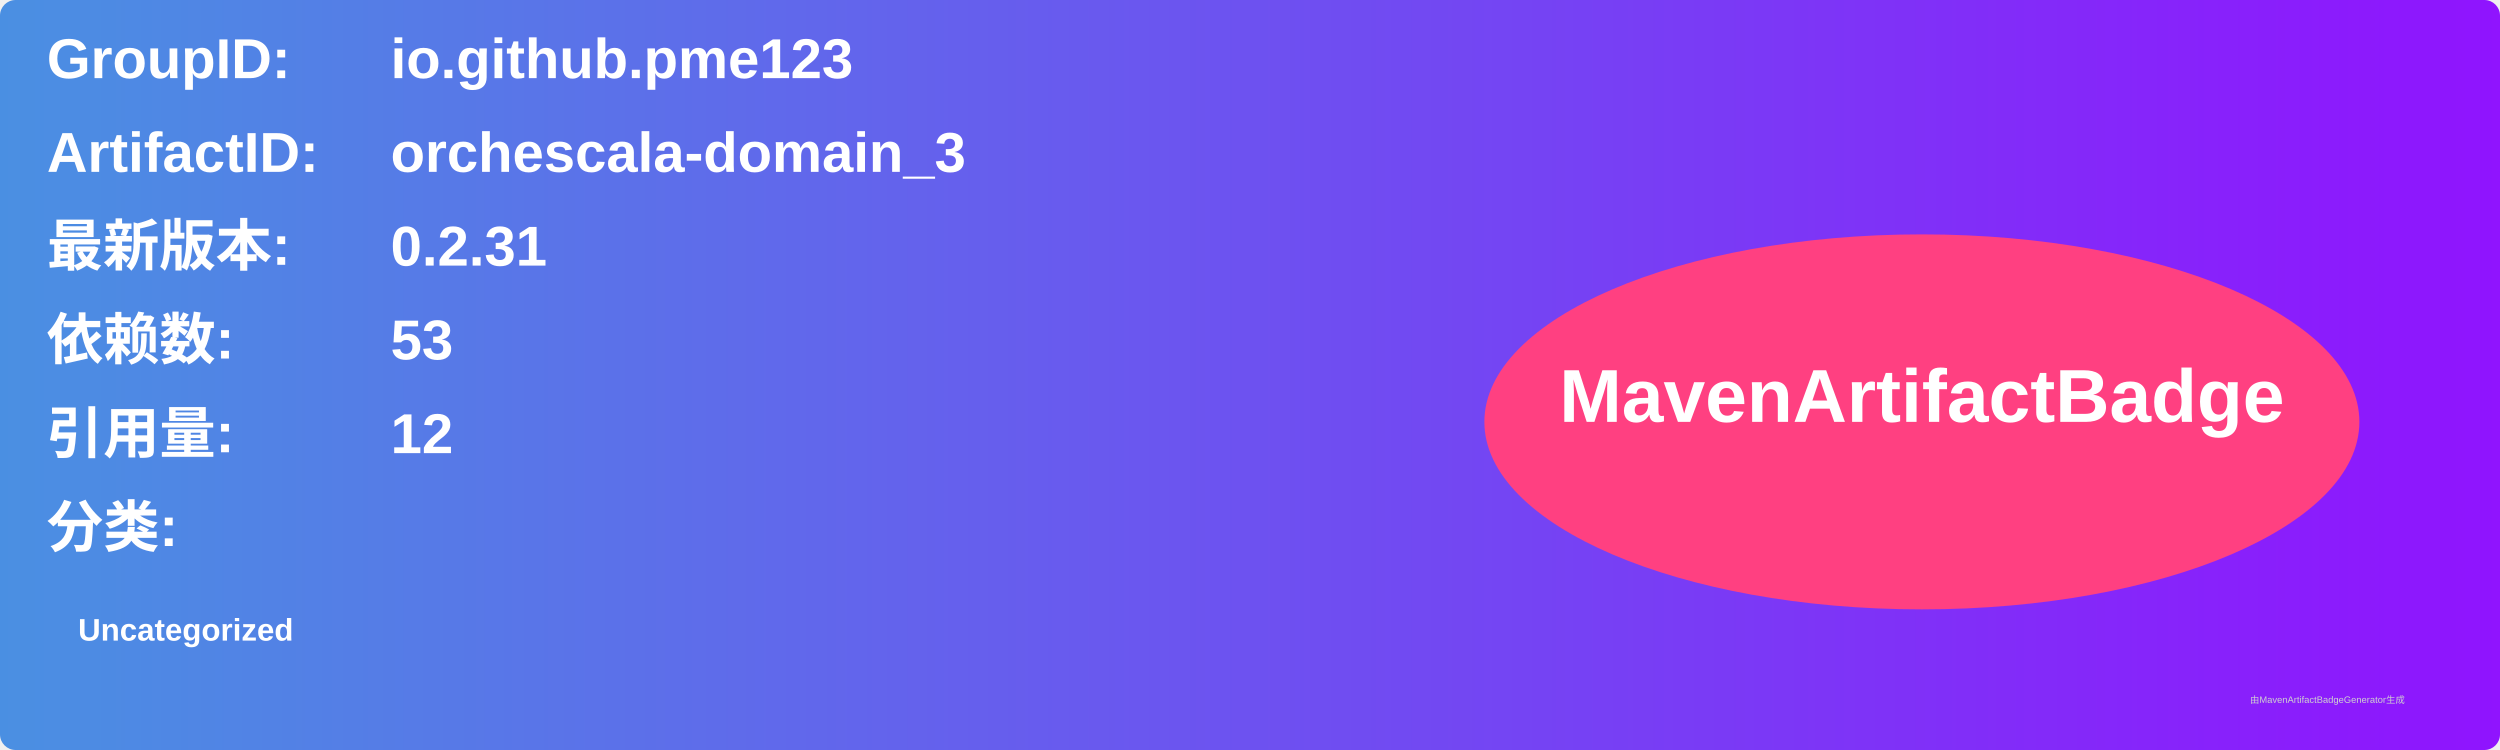
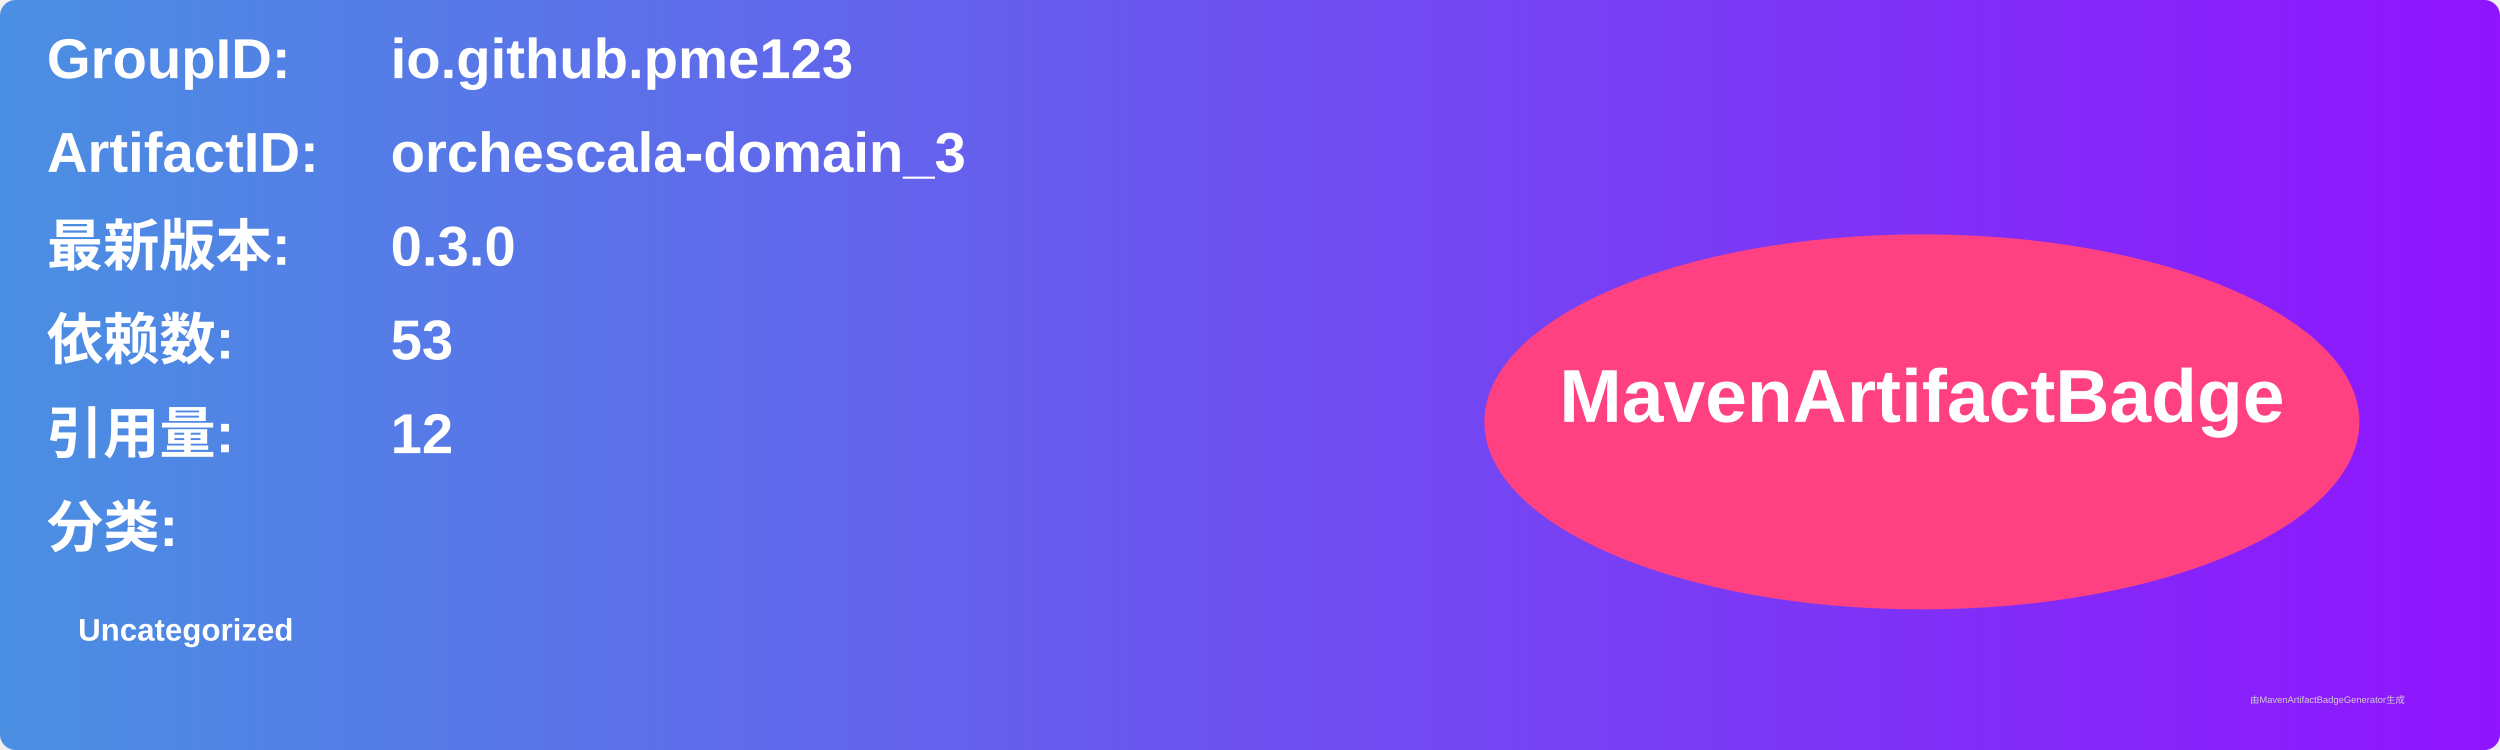
<svg xmlns="http://www.w3.org/2000/svg" width="800" height="240" viewBox="0 0 800 240">
  <linearGradient id="grad" x1="0%" y1="0%" x2="100%" y2="0%">
    <stop offset="0%" stop-color="#4a90e2" />
    <stop offset="100%" stop-color="#9013fe" />
  </linearGradient>
  <rect width="100%" height="100%" rx="5" ry="5" fill="url(#grad)" />
  <g transform="translate(15, 15)">
    <text x="0" y="10" font-family="Arial" font-size="18" fill="white" font-weight="bold" width="260">GroupID:</text>
    <text x="110" y="10" font-family="Arial" font-size="18" fill="white" font-weight="bold" width="460">io.github.pme123</text>
    <text x="0" y="40" font-family="Arial" font-size="18" fill="white" font-weight="bold" width="260">ArtifactID:</text>
    <text x="110" y="40" font-family="Arial" font-size="18" fill="white" font-weight="bold" width="460">orchescala-domain_3</text>
    <text x="0" y="70" font-family="Arial" font-size="18" fill="white" font-weight="bold">最新版本:</text>
    <text x="110" y="70" font-family="Arial" font-size="18" fill="white" font-weight="bold">
-       <tspan font-weight="bold">0.2.31</tspan>
+       <tspan font-weight="bold">0.3.0</tspan>
    </text>
    <text x="0" y="100" font-family="Arial" font-size="18" fill="white" font-weight="bold">依赖数: </text>
    <text x="110" y="100" font-family="Arial" font-size="18" fill="white">
      <tspan font-weight="bold">53</tspan>
    </text>
    <text x="0" y="130" font-family="Arial" font-size="18" fill="white" font-weight="bold">引用量: </text>
    <text x="110" y="130" font-family="Arial" font-size="18" fill="white">
      <tspan font-weight="bold">12</tspan>
    </text>
    <text x="0" y="160" font-family="Arial" font-size="18" fill="white" font-weight="bold">分类:</text>
    <text x="10" y="190" font-family="Arial" font-size="10" fill="white">
      <tspan font-weight="bold">Uncategorized</tspan>
    </text>
    <ellipse cx="600" cy="120" rx="140" ry="60" fill="#ff4081" />
    <text x="600" y="120" text-anchor="middle" font-family="Arial" font-size="24" fill="white" font-weight="bold">MavenArtifactBadge</text>
  </g>
  <text x="720" y="225" font-family="Arial" font-size="3" fill="#d0d0d0">由MavenArtifactBadgeGenerator生成</text>
</svg>
